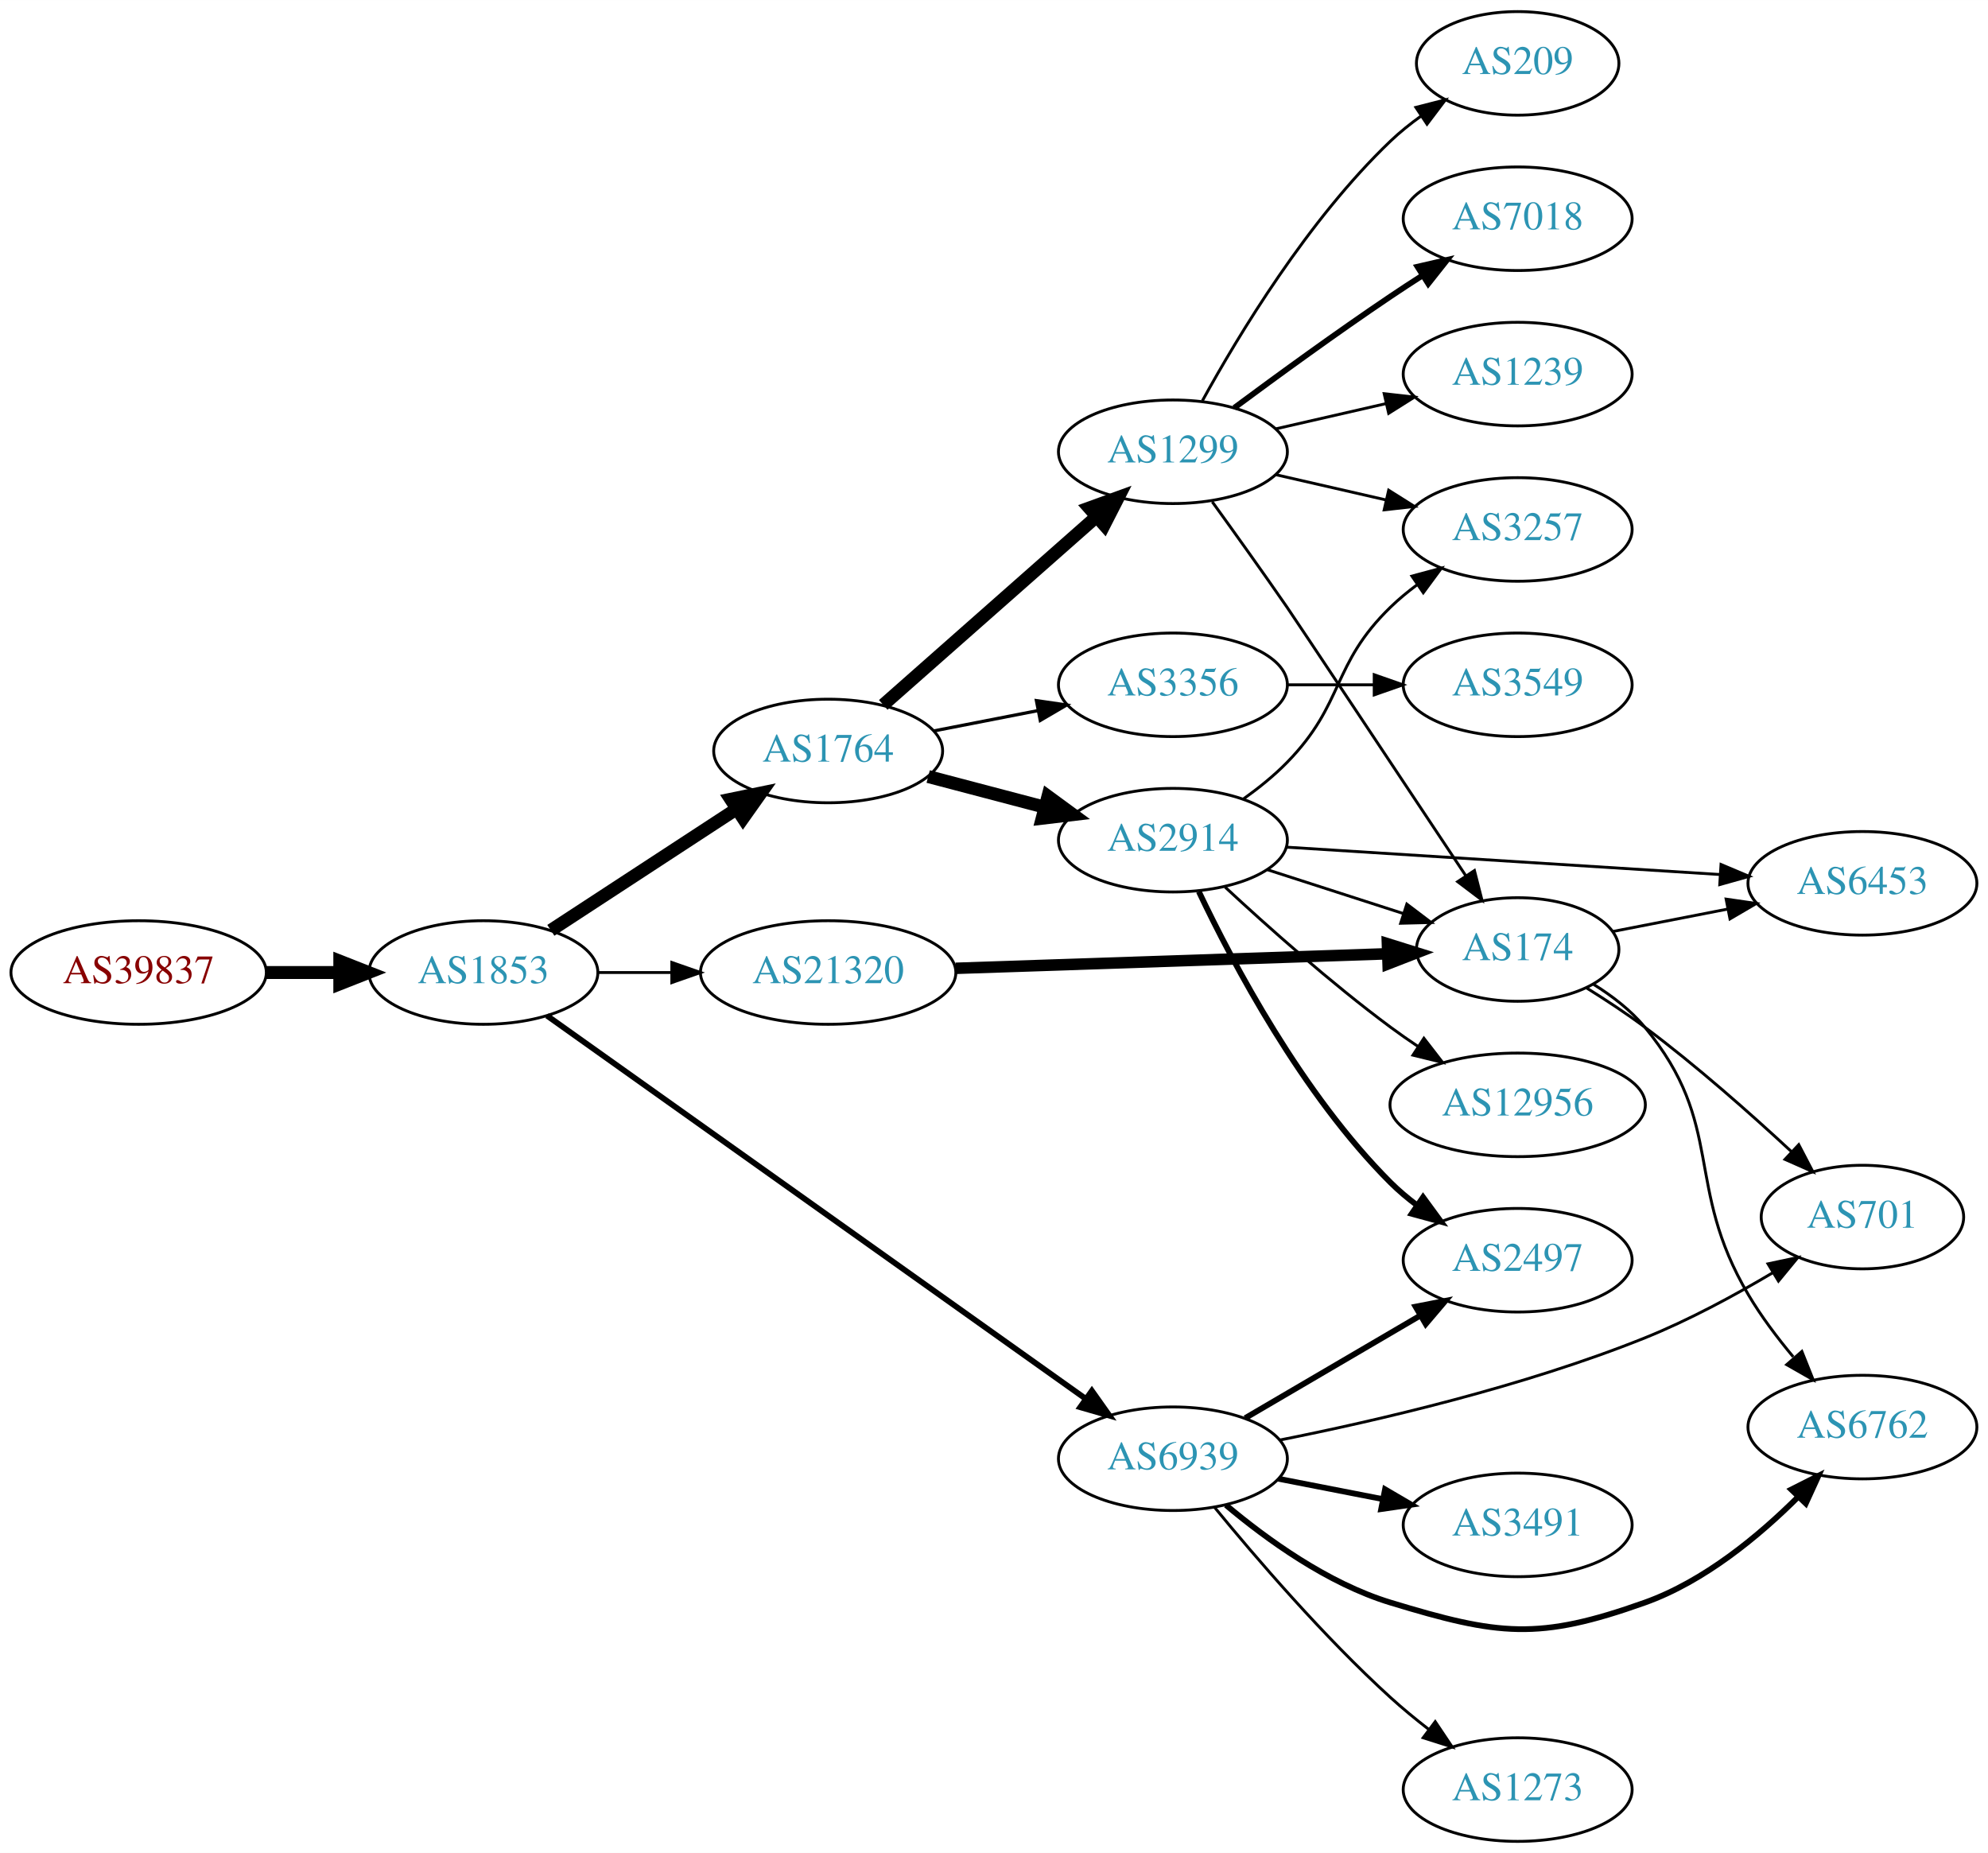
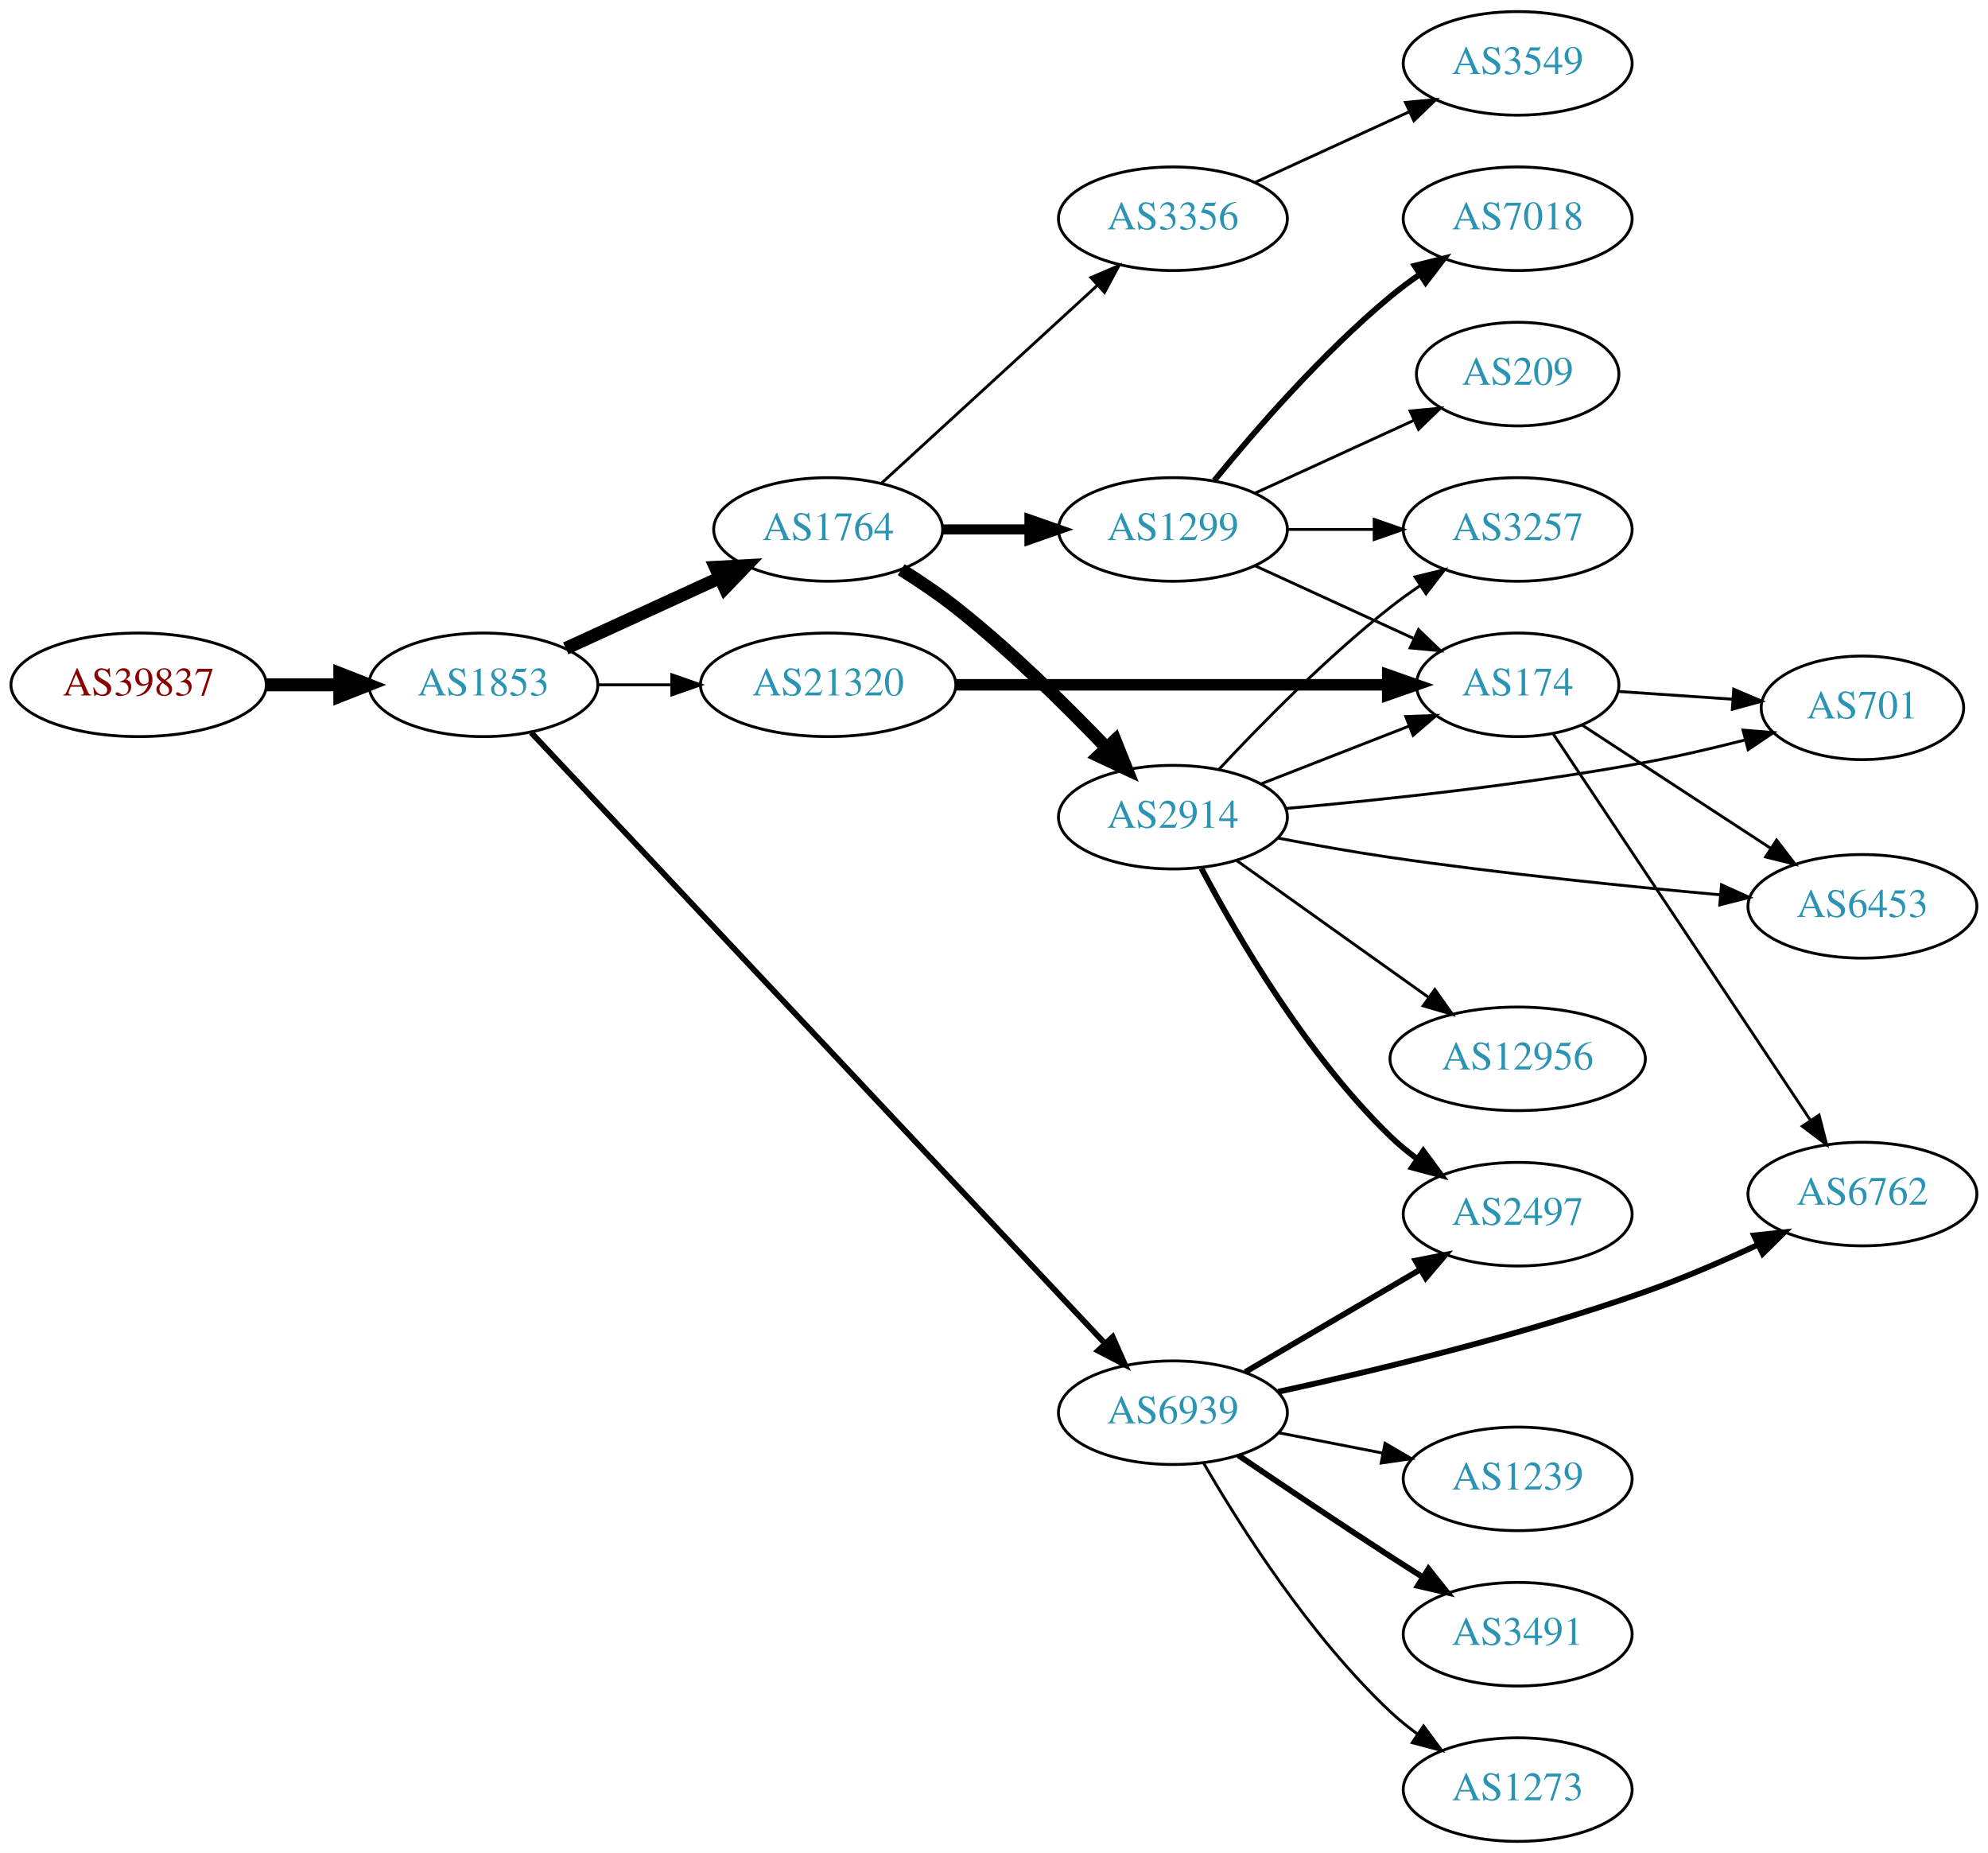
<svg xmlns="http://www.w3.org/2000/svg" xmlns:xlink="http://www.w3.org/1999/xlink" width="691pt" height="644pt" viewBox="0.00 0.00 691.06 644.00">
  <g id="graph0" class="graph" transform="scale(1 1) rotate(0) translate(4 640)">
    <polygon fill="white" stroke="none" points="-4,4 -4,-640 687.055,-640 687.055,4 -4,4" />
    <g id="node1" class="node">
      <g id="a_node1">
        <a xlink:href="/asn/39837" xlink:title="AS39837 ~ MUR [AT]">
-           <ellipse fill="#ffffff" stroke="black" cx="44.196" cy="-302" rx="44.393" ry="18" />
-           <text text-anchor="middle" x="44.196" y="-298.3" font-family="Times,serif" font-size="14.00" fill="#880000">AS39837</text>
+           <ellipse fill="#ffffff" stroke="black" cx="44.196" cy="-402" rx="44.393" ry="18" />
+           <text text-anchor="middle" x="44.196" y="-398.3" font-family="Times,serif" font-size="14.00" fill="#880000">AS39837</text>
        </a>
      </g>
    </g>
    <g id="node2" class="node">
      <g id="a_node2">
        <a xlink:href="/asn/1853" xlink:title="AS1853 ~ ACOnet Backbone [AT]">
-           <ellipse fill="#ffffff" stroke="black" cx="164.039" cy="-302" rx="39.794" ry="18" />
-           <text text-anchor="middle" x="164.039" y="-298.3" font-family="Times,serif" font-size="14.00" fill="#2c94b3">AS1853</text>
+           <ellipse fill="#ffffff" stroke="black" cx="164.039" cy="-402" rx="39.794" ry="18" />
+           <text text-anchor="middle" x="164.039" y="-398.3" font-family="Times,serif" font-size="14.00" fill="#2c94b3">AS1853</text>
        </a>
      </g>
    </g>
    <g id="edge1" class="edge">
-       <path fill="none" stroke="black" stroke-width="4.5" d="M88.407,-302C96.72,-302 105.482,-302 113.965,-302" />
-       <polygon fill="black" stroke="black" stroke-width="4.5" points="114.123,-305.938 124.123,-302 114.123,-298.063 114.123,-305.938" />
+       <path fill="none" stroke="black" stroke-width="4.5" d="M88.407,-402C96.72,-402 105.482,-402 113.965,-402" />
+       <polygon fill="black" stroke="black" stroke-width="4.5" points="114.123,-405.938 124.123,-402 114.123,-398.063 114.123,-405.938" />
    </g>
    <g id="node3" class="node">
      <g id="a_node3">
        <a xlink:href="/asn/1764" xlink:title="AS1764 ~ NEXTLAYER-AS [AT]">
-           <ellipse fill="#ffffff" stroke="black" cx="283.881" cy="-379" rx="39.794" ry="18" />
-           <text text-anchor="middle" x="283.881" y="-375.3" font-family="Times,serif" font-size="14.00" fill="#2c94b3">AS1764</text>
+           <ellipse fill="#ffffff" stroke="black" cx="283.881" cy="-456" rx="39.794" ry="18" />
+           <text text-anchor="middle" x="283.881" y="-452.3" font-family="Times,serif" font-size="14.00" fill="#2c94b3">AS1764</text>
        </a>
      </g>
    </g>
    <g id="edge2" class="edge">
-       <path fill="none" stroke="black" stroke-width="4.5" d="M187.481,-316.664C205.747,-328.599 231.724,-345.573 251.959,-358.795" />
-       <polygon fill="black" stroke="black" stroke-width="4.5" points="249.997,-362.216 260.522,-364.39 254.305,-355.624 249.997,-362.216" />
+       <path fill="none" stroke="black" stroke-width="4.5" d="M192.667,-414.661C208.624,-421.973 228.895,-431.261 246.178,-439.181" />
+       <polygon fill="black" stroke="black" stroke-width="4.5" points="244.694,-442.832 255.425,-443.419 247.975,-435.673 244.694,-442.832" />
    </g>
    <g id="node4" class="node">
      <g id="a_node4">
        <a xlink:href="/asn/6939" xlink:title="AS6939 ~ Hurricane Electric LLC [US]">
-           <ellipse fill="#ffffff" stroke="black" cx="403.724" cy="-133" rx="39.794" ry="18" />
-           <text text-anchor="middle" x="403.724" y="-129.3" font-family="Times,serif" font-size="14.00" fill="#2c94b3">AS6939</text>
+           <ellipse fill="#ffffff" stroke="black" cx="403.724" cy="-149" rx="39.794" ry="18" />
+           <text text-anchor="middle" x="403.724" y="-145.3" font-family="Times,serif" font-size="14.00" fill="#2c94b3">AS6939</text>
        </a>
      </g>
    </g>
    <g id="edge3" class="edge">
-       <path fill="none" stroke="black" stroke-width="2" d="M186.132,-287.002C228.682,-256.748 324.871,-188.355 373.462,-153.806" />
-       <polygon fill="black" stroke="black" stroke-width="2" points="375.556,-156.611 381.678,-147.964 371.5,-150.906 375.556,-156.611" />
+       <path fill="none" stroke="black" stroke-width="2" d="M180.634,-385.4C221.598,-341.796 332.378,-223.879 380.219,-172.955" />
+       <polygon fill="black" stroke="black" stroke-width="2" points="382.775,-175.346 387.071,-165.661 377.673,-170.553 382.775,-175.346" />
    </g>
    <g id="node5" class="node">
      <g id="a_node5">
        <a xlink:href="/asn/21320" xlink:title="AS21320 ~ GEANT Vereniging [EU]">
-           <ellipse fill="#ffffff" stroke="black" cx="283.881" cy="-302" rx="44.393" ry="18" />
-           <text text-anchor="middle" x="283.881" y="-298.3" font-family="Times,serif" font-size="14.00" fill="#2c94b3">AS21320</text>
+           <ellipse fill="#ffffff" stroke="black" cx="283.881" cy="-402" rx="44.393" ry="18" />
+           <text text-anchor="middle" x="283.881" y="-398.3" font-family="Times,serif" font-size="14.00" fill="#2c94b3">AS21320</text>
        </a>
      </g>
    </g>
    <g id="edge4" class="edge">
-       <path fill="none" stroke="black" d="M203.951,-302C212.054,-302 220.729,-302 229.255,-302" />
-       <polygon fill="black" stroke="black" points="229.533,-305.5 239.533,-302 229.533,-298.5 229.533,-305.5" />
+       <path fill="none" stroke="black" d="M203.951,-402C212.054,-402 220.729,-402 229.255,-402" />
+       <polygon fill="black" stroke="black" points="229.533,-405.5 239.533,-402 229.533,-398.5 229.533,-405.5" />
    </g>
    <g id="node6" class="node">
      <g id="a_node6">
-         <a xlink:href="/asn/1299" xlink:title="AS1299 ~ Telia Carrier [EU]">
-           <ellipse fill="#ffffff" stroke="black" cx="403.724" cy="-483" rx="39.794" ry="18" />
-           <text text-anchor="middle" x="403.724" y="-479.3" font-family="Times,serif" font-size="14.00" fill="#2c94b3">AS1299</text>
+         <a xlink:href="/asn/3356" xlink:title="AS3356 ~ Level 3 Parent, LLC [US]">
+           <ellipse fill="#ffffff" stroke="black" cx="403.724" cy="-564" rx="39.794" ry="18" />
+           <text text-anchor="middle" x="403.724" y="-560.3" font-family="Times,serif" font-size="14.00" fill="#2c94b3">AS3356</text>
        </a>
      </g>
    </g>
    <g id="edge5" class="edge">
-       <path fill="none" stroke="black" stroke-width="4.5" d="M303.036,-395.022C322.816,-412.479 354.619,-440.546 376.973,-460.274" />
-       <polygon fill="black" stroke="black" stroke-width="4.5" points="374.639,-463.466 384.742,-467.13 379.85,-457.561 374.639,-463.466" />
+       <path fill="none" stroke="black" d="M302.523,-472.169C322.396,-490.382 354.859,-520.133 377.427,-540.817" />
+       <polygon fill="black" stroke="black" points="375.224,-543.545 384.961,-547.721 379.953,-538.384 375.224,-543.545" />
    </g>
    <g id="node7" class="node">
      <g id="a_node7">
-         <a xlink:href="/asn/3356" xlink:title="AS3356 ~ Level 3 Parent, LLC [US]">
-           <ellipse fill="#ffffff" stroke="black" cx="403.724" cy="-402" rx="39.794" ry="18" />
-           <text text-anchor="middle" x="403.724" y="-398.3" font-family="Times,serif" font-size="14.00" fill="#2c94b3">AS3356</text>
+         <a xlink:href="/asn/1299" xlink:title="AS1299 ~ Telia Carrier [EU]">
+           <ellipse fill="#ffffff" stroke="black" cx="403.724" cy="-456" rx="39.794" ry="18" />
+           <text text-anchor="middle" x="403.724" y="-452.3" font-family="Times,serif" font-size="14.00" fill="#2c94b3">AS1299</text>
        </a>
      </g>
    </g>
    <g id="edge6" class="edge">
-       <path fill="none" stroke="black" stroke-width="1.125" d="M320.558,-385.963C331.989,-388.194 344.811,-390.697 356.865,-393.049" />
-       <polygon fill="black" stroke="black" stroke-width="1.125" points="356.277,-396.501 366.762,-394.981 357.618,-389.63 356.277,-396.501" />
+       <path fill="none" stroke="black" stroke-width="3.5" d="M323.794,-456C333.347,-456 343.697,-456 353.659,-456" />
+       <polygon fill="black" stroke="black" stroke-width="3.5" points="353.852,-459.5 363.852,-456 353.852,-452.5 353.852,-459.5" />
    </g>
    <g id="node8" class="node">
      <g id="a_node8">
        <a xlink:href="/asn/2914" xlink:title="AS2914 ~ NTT America, Inc. [US]">
-           <ellipse fill="#ffffff" stroke="black" cx="403.724" cy="-348" rx="39.794" ry="18" />
-           <text text-anchor="middle" x="403.724" y="-344.3" font-family="Times,serif" font-size="14.00" fill="#2c94b3">AS2914</text>
+           <ellipse fill="#ffffff" stroke="black" cx="403.724" cy="-356" rx="39.794" ry="18" />
+           <text text-anchor="middle" x="403.724" y="-352.3" font-family="Times,serif" font-size="14.00" fill="#2c94b3">AS2914</text>
        </a>
      </g>
    </g>
    <g id="edge7" class="edge">
-       <path fill="none" stroke="black" stroke-width="4.5" d="M318.65,-370.117C331.224,-366.809 345.679,-363.006 359.017,-359.498" />
-       <polygon fill="black" stroke="black" stroke-width="4.5" points="360.281,-363.237 368.95,-356.885 358.277,-355.621 360.281,-363.237" />
+       <path fill="none" stroke="black" stroke-width="4.5" d="M309.269,-442.033C315.58,-438.078 322.238,-433.592 328.077,-429 347.005,-414.114 366.389,-395.02 380.66,-380.094" />
+       <polygon fill="black" stroke="black" stroke-width="4.5" points="383.626,-382.687 387.626,-372.712 377.899,-377.282 383.626,-382.687" />
    </g>
    <g id="node15" class="node">
      <g id="a_node15">
-         <a xlink:href="/asn/701" xlink:title="AS701 ~ UUNET [US]">
-           <ellipse fill="#ffffff" stroke="black" cx="643.409" cy="-217" rx="35.194" ry="18" />
-           <text text-anchor="middle" x="643.409" y="-213.3" font-family="Times,serif" font-size="14.00" fill="#2c94b3">AS701</text>
-         </a>
-       </g>
-     </g>
-     <g id="edge14" class="edge">
-       <path fill="none" stroke="black" d="M440.879,-139.497C474.497,-146.19 525.592,-158.043 567.762,-175 583.007,-181.13 598.999,-189.793 612.253,-197.661" />
-       <polygon fill="black" stroke="black" points="610.584,-200.742 620.948,-202.939 614.217,-194.758 610.584,-200.742" />
-     </g>
-     <g id="node16" class="node">
-       <g id="a_node16">
-         <a xlink:href="/asn/3491" xlink:title="AS3491 ~ PCCW Global, Inc. [US]">
-           <ellipse fill="#ffffff" stroke="black" cx="523.566" cy="-110" rx="39.794" ry="18" />
-           <text text-anchor="middle" x="523.566" y="-106.3" font-family="Times,serif" font-size="14.00" fill="#2c94b3">AS3491</text>
-         </a>
-       </g>
-     </g>
-     <g id="edge15" class="edge">
-       <path fill="none" stroke="black" stroke-width="2" d="M440.4,-126.037C451.832,-123.806 464.654,-121.303 476.707,-118.951" />
-       <polygon fill="black" stroke="black" stroke-width="2" points="477.46,-122.37 486.604,-117.019 476.119,-115.499 477.46,-122.37" />
-     </g>
-     <g id="node17" class="node">
-       <g id="a_node17">
        <a xlink:href="/asn/2497" xlink:title="AS2497 ~ Internet Initiative Japan Inc. [JP]">
-           <ellipse fill="#ffffff" stroke="black" cx="523.566" cy="-202" rx="39.794" ry="18" />
-           <text text-anchor="middle" x="523.566" y="-198.3" font-family="Times,serif" font-size="14.00" fill="#2c94b3">AS2497</text>
-         </a>
-       </g>
-     </g>
-     <g id="edge16" class="edge">
-       <path fill="none" stroke="black" stroke-width="2" d="M428.855,-147.13C446.411,-157.409 470.386,-171.447 489.69,-182.75" />
-       <polygon fill="black" stroke="black" stroke-width="2" points="488.069,-185.857 498.467,-187.889 491.606,-179.816 488.069,-185.857" />
+           <ellipse fill="#ffffff" stroke="black" cx="523.566" cy="-218" rx="39.794" ry="18" />
+           <text text-anchor="middle" x="523.566" y="-214.3" font-family="Times,serif" font-size="14.00" fill="#2c94b3">AS2497</text>
+         </a>
+       </g>
+     </g>
+     <g id="edge19" class="edge">
+       <path fill="none" stroke="black" stroke-width="2" d="M428.855,-163.13C446.411,-173.409 470.386,-187.447 489.69,-198.75" />
+       <polygon fill="black" stroke="black" stroke-width="2" points="488.069,-201.857 498.467,-203.889 491.606,-195.816 488.069,-201.857" />
    </g>
    <g id="node18" class="node">
      <g id="a_node18">
        <a xlink:href="/asn/6762" xlink:title="AS6762 ~ TELECOM ITALIA SPARKLE S.p.A. [IT]">
-           <ellipse fill="#ffffff" stroke="black" cx="643.409" cy="-144" rx="39.794" ry="18" />
-           <text text-anchor="middle" x="643.409" y="-140.3" font-family="Times,serif" font-size="14.00" fill="#2c94b3">AS6762</text>
-         </a>
-       </g>
-     </g>
-     <g id="edge17" class="edge">
-       <path fill="none" stroke="black" stroke-width="2" d="M422.157,-116.907C436.366,-104.955 457.581,-89.623 479.37,-83 516.958,-71.575 530.76,-69.804 567.762,-83 588.378,-90.352 607.412,-106.112 621.099,-119.771" />
-       <polygon fill="black" stroke="black" stroke-width="2" points="618.673,-122.298 628.13,-127.076 623.717,-117.444 618.673,-122.298" />
+           <ellipse fill="#ffffff" stroke="black" cx="643.409" cy="-225" rx="39.794" ry="18" />
+           <text text-anchor="middle" x="643.409" y="-221.3" font-family="Times,serif" font-size="14.00" fill="#2c94b3">AS6762</text>
+         </a>
+       </g>
+     </g>
+     <g id="edge20" class="edge">
+       <path fill="none" stroke="black" stroke-width="2" d="M440.241,-156.263C473.633,-163.532 524.771,-175.804 567.762,-191 580.793,-195.606 594.673,-201.607 606.884,-207.282" />
+       <polygon fill="black" stroke="black" stroke-width="2" points="605.737,-210.611 616.272,-211.731 608.735,-204.286 605.737,-210.611" />
    </g>
    <g id="node19" class="node">
      <g id="a_node19">
+         <a xlink:href="/asn/1239" xlink:title="AS1239 ~ Sprint [US]">
+           <ellipse fill="#ffffff" stroke="black" cx="523.566" cy="-126" rx="39.794" ry="18" />
+           <text text-anchor="middle" x="523.566" y="-122.3" font-family="Times,serif" font-size="14.00" fill="#2c94b3">AS1239</text>
+         </a>
+       </g>
+     </g>
+     <g id="edge21" class="edge">
+       <path fill="none" stroke="black" d="M440.4,-142.037C451.832,-139.806 464.654,-137.303 476.707,-134.951" />
+       <polygon fill="black" stroke="black" points="477.46,-138.37 486.604,-133.019 476.119,-131.499 477.46,-138.37" />
+     </g>
+     <g id="node20" class="node">
+       <g id="a_node20">
+         <a xlink:href="/asn/3491" xlink:title="AS3491 ~ PCCW Global, Inc. [US]">
+           <ellipse fill="#ffffff" stroke="black" cx="523.566" cy="-72" rx="39.794" ry="18" />
+           <text text-anchor="middle" x="523.566" y="-68.3" font-family="Times,serif" font-size="14.00" fill="#2c94b3">AS3491</text>
+         </a>
+       </g>
+     </g>
+     <g id="edge22" class="edge">
+       <path fill="none" stroke="black" stroke-width="2" d="M426.488,-134.159C441.314,-124.114 461.43,-110.611 479.37,-99 482.962,-96.675 486.738,-94.265 490.502,-91.885" />
+       <polygon fill="black" stroke="black" stroke-width="2" points="492.563,-94.724 499.166,-86.439 488.837,-88.797 492.563,-94.724" />
+     </g>
+     <g id="node21" class="node">
+       <g id="a_node21">
        <a xlink:href="/asn/1273" xlink:title="AS1273 ~ Vodafone Group PLC [EU]">
          <ellipse fill="#ffffff" stroke="black" cx="523.566" cy="-18" rx="39.794" ry="18" />
          <text text-anchor="middle" x="523.566" y="-14.3" font-family="Times,serif" font-size="14.00" fill="#2c94b3">AS1273</text>
        </a>
      </g>
    </g>
-     <g id="edge18" class="edge">
-       <path fill="none" stroke="black" d="M418.131,-116.19C432.42,-98.749 456.142,-71.123 479.37,-50 483.513,-46.233 488.087,-42.473 492.662,-38.925" />
-       <polygon fill="black" stroke="black" points="494.91,-41.614 500.806,-32.811 490.707,-36.016 494.91,-41.614" />
-     </g>
-     <g id="node12" class="node">
-       <g id="a_node12">
+     <g id="edge23" class="edge">
+       <path fill="none" stroke="black" d="M414.332,-131.588C427.097,-109.552 451.328,-71.305 479.37,-45 482.263,-42.287 485.467,-39.696 488.786,-37.267" />
+       <polygon fill="black" stroke="black" points="490.847,-40.098 497.157,-31.588 486.917,-34.306 490.847,-40.098" />
+     </g>
+     <g id="node10" class="node">
+       <g id="a_node10">
        <a xlink:href="/asn/174" xlink:title="AS174 ~ Cogent Communications [US]">
-           <ellipse fill="#ffffff" stroke="black" cx="523.566" cy="-310" rx="35.194" ry="18" />
-           <text text-anchor="middle" x="523.566" y="-306.3" font-family="Times,serif" font-size="14.00" fill="#2c94b3">AS174</text>
+           <ellipse fill="#ffffff" stroke="black" cx="523.566" cy="-402" rx="35.194" ry="18" />
+           <text text-anchor="middle" x="523.566" y="-398.3" font-family="Times,serif" font-size="14.00" fill="#2c94b3">AS174</text>
        </a>
      </g>
    </g>
    <g id="edge24" class="edge">
-       <path fill="none" stroke="black" stroke-width="4" d="M328.2,-303.458C370.753,-304.89 435.363,-307.065 478.255,-308.509" />
-       <polygon fill="black" stroke="black" stroke-width="4" points="478.285,-312.011 488.397,-308.85 478.521,-305.015 478.285,-312.011" />
+       <path fill="none" stroke="black" stroke-width="4" d="M328.2,-402C370.753,-402 435.363,-402 478.255,-402" />
+       <polygon fill="black" stroke="black" stroke-width="4" points="478.397,-405.5 488.397,-402 478.397,-398.5 478.397,-405.5" />
+     </g>
+     <g id="node13" class="node">
+       <g id="a_node13">
+         <a xlink:href="/asn/3549" xlink:title="AS3549 ~ Level 3 Parent, LLC [US]">
+           <ellipse fill="#ffffff" stroke="black" cx="523.566" cy="-618" rx="39.794" ry="18" />
+           <text text-anchor="middle" x="523.566" y="-614.3" font-family="Times,serif" font-size="14.00" fill="#2c94b3">AS3549</text>
+         </a>
+       </g>
+     </g>
+     <g id="edge12" class="edge">
+       <path fill="none" stroke="black" d="M432.353,-576.661C448.31,-583.973 468.58,-593.261 485.863,-601.181" />
+       <polygon fill="black" stroke="black" points="484.562,-604.435 495.111,-605.419 487.478,-598.071 484.562,-604.435" />
    </g>
    <g id="node9" class="node">
      <g id="a_node9">
        <a xlink:href="/asn/3257" xlink:title="AS3257 ~ GTT [DE]">
          <ellipse fill="#ffffff" stroke="black" cx="523.566" cy="-456" rx="39.794" ry="18" />
          <text text-anchor="middle" x="523.566" y="-452.3" font-family="Times,serif" font-size="14.00" fill="#2c94b3">AS3257</text>
        </a>
      </g>
    </g>
    <g id="edge8" class="edge">
-       <path fill="none" stroke="black" d="M439.443,-475.045C451.443,-472.296 465.064,-469.175 477.756,-466.267" />
-       <polygon fill="black" stroke="black" points="478.722,-469.636 487.688,-463.991 477.159,-462.813 478.722,-469.636" />
-     </g>
-     <g id="node10" class="node">
-       <g id="a_node10">
+       <path fill="none" stroke="black" d="M443.636,-456C453.19,-456 463.539,-456 473.502,-456" />
+       <polygon fill="black" stroke="black" points="473.695,-459.5 483.695,-456 473.694,-452.5 473.695,-459.5" />
+     </g>
+     <g id="edge9" class="edge">
+       <path fill="none" stroke="black" d="M432.353,-443.339C448.769,-435.817 469.75,-426.202 487.347,-418.139" />
+       <polygon fill="black" stroke="black" points="489.092,-421.189 496.725,-413.842 486.176,-414.826 489.092,-421.189" />
+     </g>
+     <g id="node11" class="node">
+       <g id="a_node11">
        <a xlink:href="/asn/7018" xlink:title="AS7018 ~ AT&amp;T Services, Inc. [US]">
          <ellipse fill="#ffffff" stroke="black" cx="523.566" cy="-564" rx="39.794" ry="18" />
          <text text-anchor="middle" x="523.566" y="-560.3" font-family="Times,serif" font-size="14.00" fill="#2c94b3">AS7018</text>
        </a>
      </g>
    </g>
-     <g id="edge9" class="edge">
-       <path fill="none" stroke="black" stroke-width="2" d="M425.054,-498.277C439.916,-509.304 460.661,-524.407 479.37,-537 482.919,-539.389 486.67,-541.839 490.418,-544.242" />
-       <polygon fill="black" stroke="black" stroke-width="2" points="488.744,-547.325 499.067,-549.712 492.486,-541.409 488.744,-547.325" />
-     </g>
-     <g id="node11" class="node">
-       <g id="a_node11">
-         <a xlink:href="/asn/1239" xlink:title="AS1239 ~ Sprint [US]">
-           <ellipse fill="#ffffff" stroke="black" cx="523.566" cy="-510" rx="39.794" ry="18" />
-           <text text-anchor="middle" x="523.566" y="-506.3" font-family="Times,serif" font-size="14.00" fill="#2c94b3">AS1239</text>
-         </a>
-       </g>
-     </g>
    <g id="edge10" class="edge">
-       <path fill="none" stroke="black" d="M439.443,-490.955C451.443,-493.704 465.064,-496.825 477.756,-499.733" />
-       <polygon fill="black" stroke="black" points="477.159,-503.187 487.688,-502.009 478.722,-496.364 477.159,-503.187" />
+       <path fill="none" stroke="black" stroke-width="2" d="M418.143,-473.065C432.257,-490.375 455.672,-517.345 479.37,-537 482.587,-539.668 486.087,-542.27 489.658,-544.741" />
+       <polygon fill="black" stroke="black" stroke-width="2" points="487.735,-547.666 498.014,-550.236 491.581,-541.817 487.735,-547.666" />
+     </g>
+     <g id="node12" class="node">
+       <g id="a_node12">
+         <a xlink:href="/asn/209" xlink:title="AS209 ~ CenturyLink Communications, LLC [US]">
+           <ellipse fill="#ffffff" stroke="black" cx="523.566" cy="-510" rx="35.194" ry="18" />
+           <text text-anchor="middle" x="523.566" y="-506.3" font-family="Times,serif" font-size="14.00" fill="#2c94b3">AS209</text>
+         </a>
+       </g>
    </g>
    <g id="edge11" class="edge">
-       <path fill="none" stroke="black" d="M417.407,-465.596C425.023,-455.066 434.856,-441.334 443.37,-429 446.492,-424.477 483.224,-369.219 505.55,-335.616" />
-       <polygon fill="black" stroke="black" points="508.538,-337.445 511.156,-327.178 502.707,-333.571 508.538,-337.445" />
-     </g>
-     <g id="node13" class="node">
-       <g id="a_node13">
-         <a xlink:href="/asn/209" xlink:title="AS209 ~ CenturyLink Communications, LLC [US]">
-           <ellipse fill="#ffffff" stroke="black" cx="523.566" cy="-618" rx="35.194" ry="18" />
-           <text text-anchor="middle" x="523.566" y="-614.3" font-family="Times,serif" font-size="14.00" fill="#2c94b3">AS209</text>
-         </a>
-       </g>
-     </g>
-     <g id="edge12" class="edge">
-       <path fill="none" stroke="black" d="M413.965,-500.713C426.51,-523.561 450.687,-563.611 479.37,-591 482.624,-594.107 486.291,-597.046 490.078,-599.76" />
-       <polygon fill="black" stroke="black" points="488.18,-602.701 498.446,-605.322 492.055,-596.872 488.18,-602.701" />
+       <path fill="none" stroke="black" d="M432.353,-468.661C448.769,-476.183 469.75,-485.798 487.347,-493.861" />
+       <polygon fill="black" stroke="black" points="486.176,-497.174 496.725,-498.158 489.092,-490.811 486.176,-497.174" />
+     </g>
+     <g id="edge15" class="edge">
+       <path fill="none" stroke="black" d="M419.821,-372.712C434.287,-388.235 457.144,-411.519 479.37,-429 482.655,-431.583 486.198,-434.133 489.794,-436.573" />
+       <polygon fill="black" stroke="black" points="487.888,-439.509 498.178,-442.033 491.708,-433.643 487.888,-439.509" />
+     </g>
+     <g id="edge17" class="edge">
+       <path fill="none" stroke="black" d="M434.46,-367.608C450.078,-373.704 469.354,-381.229 485.891,-387.684" />
+       <polygon fill="black" stroke="black" points="484.674,-390.966 495.262,-391.342 487.22,-384.445 484.674,-390.966" />
    </g>
    <g id="node14" class="node">
      <g id="a_node14">
-         <a xlink:href="/asn/3549" xlink:title="AS3549 ~ Level 3 Parent, LLC [US]">
-           <ellipse fill="#ffffff" stroke="black" cx="523.566" cy="-402" rx="39.794" ry="18" />
-           <text text-anchor="middle" x="523.566" y="-398.3" font-family="Times,serif" font-size="14.00" fill="#2c94b3">AS3549</text>
+         <a xlink:href="/asn/701" xlink:title="AS701 ~ UUNET [US]">
+           <ellipse fill="#ffffff" stroke="black" cx="643.409" cy="-394" rx="35.194" ry="18" />
+           <text text-anchor="middle" x="643.409" y="-390.3" font-family="Times,serif" font-size="14.00" fill="#2c94b3">AS701</text>
        </a>
      </g>
    </g>
    <g id="edge13" class="edge">
-       <path fill="none" stroke="black" d="M443.636,-402C453.19,-402 463.539,-402 473.502,-402" />
-       <polygon fill="black" stroke="black" points="473.695,-405.5 483.695,-402 473.694,-398.5 473.695,-405.5" />
-     </g>
-     <g id="edge20" class="edge">
-       <path fill="none" stroke="black" d="M428.318,-362.389C433.574,-366.148 438.906,-370.437 443.37,-375 463.543,-395.617 458.677,-408.906 479.37,-429 482.215,-431.763 485.389,-434.386 488.689,-436.834" />
-       <polygon fill="black" stroke="black" points="486.806,-439.786 497.037,-442.538 490.755,-434.006 486.806,-439.786" />
-     </g>
-     <g id="edge21" class="edge">
-       <path fill="none" stroke="black" d="M436.614,-337.717C451.152,-333.029 468.493,-327.437 483.779,-322.508" />
-       <polygon fill="black" stroke="black" points="485.034,-325.78 493.477,-319.38 482.885,-319.118 485.034,-325.78" />
-     </g>
-     <g id="edge22" class="edge">
-       <path fill="none" stroke="black" stroke-width="2" d="M412.734,-330.132C424.561,-305.222 448.65,-259.671 479.37,-229 482.177,-226.198 485.326,-223.549 488.611,-221.086" />
-       <polygon fill="black" stroke="black" stroke-width="2" points="490.679,-223.911 496.939,-215.363 486.715,-218.141 490.679,-223.911" />
-     </g>
-     <g id="node20" class="node">
-       <g id="a_node20">
+       <path fill="none" stroke="black" d="M442.823,-358.994C476.002,-361.945 525.308,-367.159 567.762,-375 579.139,-377.101 591.352,-379.952 602.536,-382.806" />
+       <polygon fill="black" stroke="black" points="601.904,-386.259 612.465,-385.407 603.678,-379.487 601.904,-386.259" />
+     </g>
+     <g id="edge14" class="edge">
+       <path fill="none" stroke="black" stroke-width="2" d="M413.64,-338.18C426.002,-314.749 450.157,-273.253 479.37,-245 482.221,-242.243 485.398,-239.623 488.701,-237.177" />
+       <polygon fill="black" stroke="black" stroke-width="2" points="490.766,-240.006 497.051,-231.477 486.819,-234.224 490.766,-240.006" />
+     </g>
+     <g id="node16" class="node">
+       <g id="a_node16">
        <a xlink:href="/asn/6453" xlink:title="AS6453 ~ TATA COMMUNICATIONS (AMERICA) INC [US]">
-           <ellipse fill="#ffffff" stroke="black" cx="643.409" cy="-333" rx="39.794" ry="18" />
-           <text text-anchor="middle" x="643.409" y="-329.3" font-family="Times,serif" font-size="14.00" fill="#2c94b3">AS6453</text>
-         </a>
-       </g>
-     </g>
-     <g id="edge19" class="edge">
-       <path fill="none" stroke="black" d="M443.176,-345.573C484.254,-342.981 549.454,-338.866 593.999,-336.055" />
-       <polygon fill="black" stroke="black" points="594.252,-339.546 604.012,-335.423 593.811,-332.56 594.252,-339.546" />
-     </g>
-     <g id="node21" class="node">
-       <g id="a_node21">
+           <ellipse fill="#ffffff" stroke="black" cx="643.409" cy="-325" rx="39.794" ry="18" />
+           <text text-anchor="middle" x="643.409" y="-321.3" font-family="Times,serif" font-size="14.00" fill="#2c94b3">AS6453</text>
+         </a>
+       </g>
+     </g>
+     <g id="edge16" class="edge">
+       <path fill="none" stroke="black" d="M440.316,-348.713C452.647,-346.351 466.583,-343.863 479.37,-342 517.741,-336.411 561.453,-331.955 593.95,-329.01" />
+       <polygon fill="black" stroke="black" points="594.436,-332.481 604.086,-328.108 593.815,-325.508 594.436,-332.481" />
+     </g>
+     <g id="node17" class="node">
+       <g id="a_node17">
        <a xlink:href="/asn/12956" xlink:title="AS12956 ~ TELXIUS [ES]">
-           <ellipse fill="#ffffff" stroke="black" cx="523.566" cy="-256" rx="44.393" ry="18" />
-           <text text-anchor="middle" x="523.566" y="-252.3" font-family="Times,serif" font-size="14.00" fill="#2c94b3">AS12956</text>
-         </a>
-       </g>
-     </g>
-     <g id="edge23" class="edge">
-       <path fill="none" stroke="black" d="M421.866,-331.688C436.59,-318.021 458.657,-298.342 479.37,-283 482.391,-280.763 485.599,-278.524 488.849,-276.347" />
-       <polygon fill="black" stroke="black" points="490.966,-279.145 497.45,-270.766 487.156,-273.273 490.966,-279.145" />
+           <ellipse fill="#ffffff" stroke="black" cx="523.566" cy="-272" rx="44.393" ry="18" />
+           <text text-anchor="middle" x="523.566" y="-268.3" font-family="Times,serif" font-size="14.00" fill="#2c94b3">AS12956</text>
+         </a>
+       </g>
+     </g>
+     <g id="edge18" class="edge">
+       <path fill="none" stroke="black" d="M425.792,-340.982C444.411,-327.71 471.776,-308.204 492.66,-293.317" />
+       <polygon fill="black" stroke="black" points="494.772,-296.11 500.884,-287.456 490.709,-290.41 494.772,-296.11" />
+     </g>
+     <g id="edge25" class="edge">
+       <path fill="none" stroke="black" d="M558.651,-399.686C570.988,-398.849 585.102,-397.89 598.184,-397.002" />
+       <polygon fill="black" stroke="black" points="598.661,-400.478 608.401,-396.309 598.186,-393.494 598.661,-400.478" />
    </g>
    <g id="edge27" class="edge">
-       <path fill="none" stroke="black" d="M547.454,-296.671C554.152,-292.512 561.384,-287.762 567.762,-283 585.657,-269.64 604.486,-252.971 618.756,-239.728" />
-       <polygon fill="black" stroke="black" points="621.28,-242.159 626.181,-232.765 616.492,-237.053 621.28,-242.159" />
+       <path fill="none" stroke="black" d="M545.907,-388.056C564.246,-376.073 590.921,-358.643 611.581,-345.143" />
+       <polygon fill="black" stroke="black" points="613.568,-348.026 620.025,-339.626 609.739,-342.166 613.568,-348.026" />
    </g>
    <g id="edge26" class="edge">
-       <path fill="none" stroke="black" d="M550.003,-297.849C556.452,-293.833 562.917,-288.862 567.762,-283 596,-248.838 581.202,-228.151 603.762,-190 608.167,-182.551 613.777,-175.099 619.346,-168.427" />
-       <polygon fill="black" stroke="black" points="622.361,-170.295 626.287,-160.454 617.082,-165.699 622.361,-170.295" />
-     </g>
-     <g id="edge25" class="edge">
-       <path fill="none" stroke="black" d="M556.767,-316.285C569.04,-318.68 583.275,-321.459 596.573,-324.054" />
-       <polygon fill="black" stroke="black" points="596.027,-327.513 606.512,-325.994 597.368,-320.643 596.027,-327.513" />
+       <path fill="none" stroke="black" d="M535.866,-385.028C556.577,-353.919 600.737,-287.591 625.202,-250.845" />
+       <polygon fill="black" stroke="black" points="628.342,-252.444 630.971,-242.18 622.515,-248.564 628.342,-252.444" />
    </g>
  </g>
</svg>
